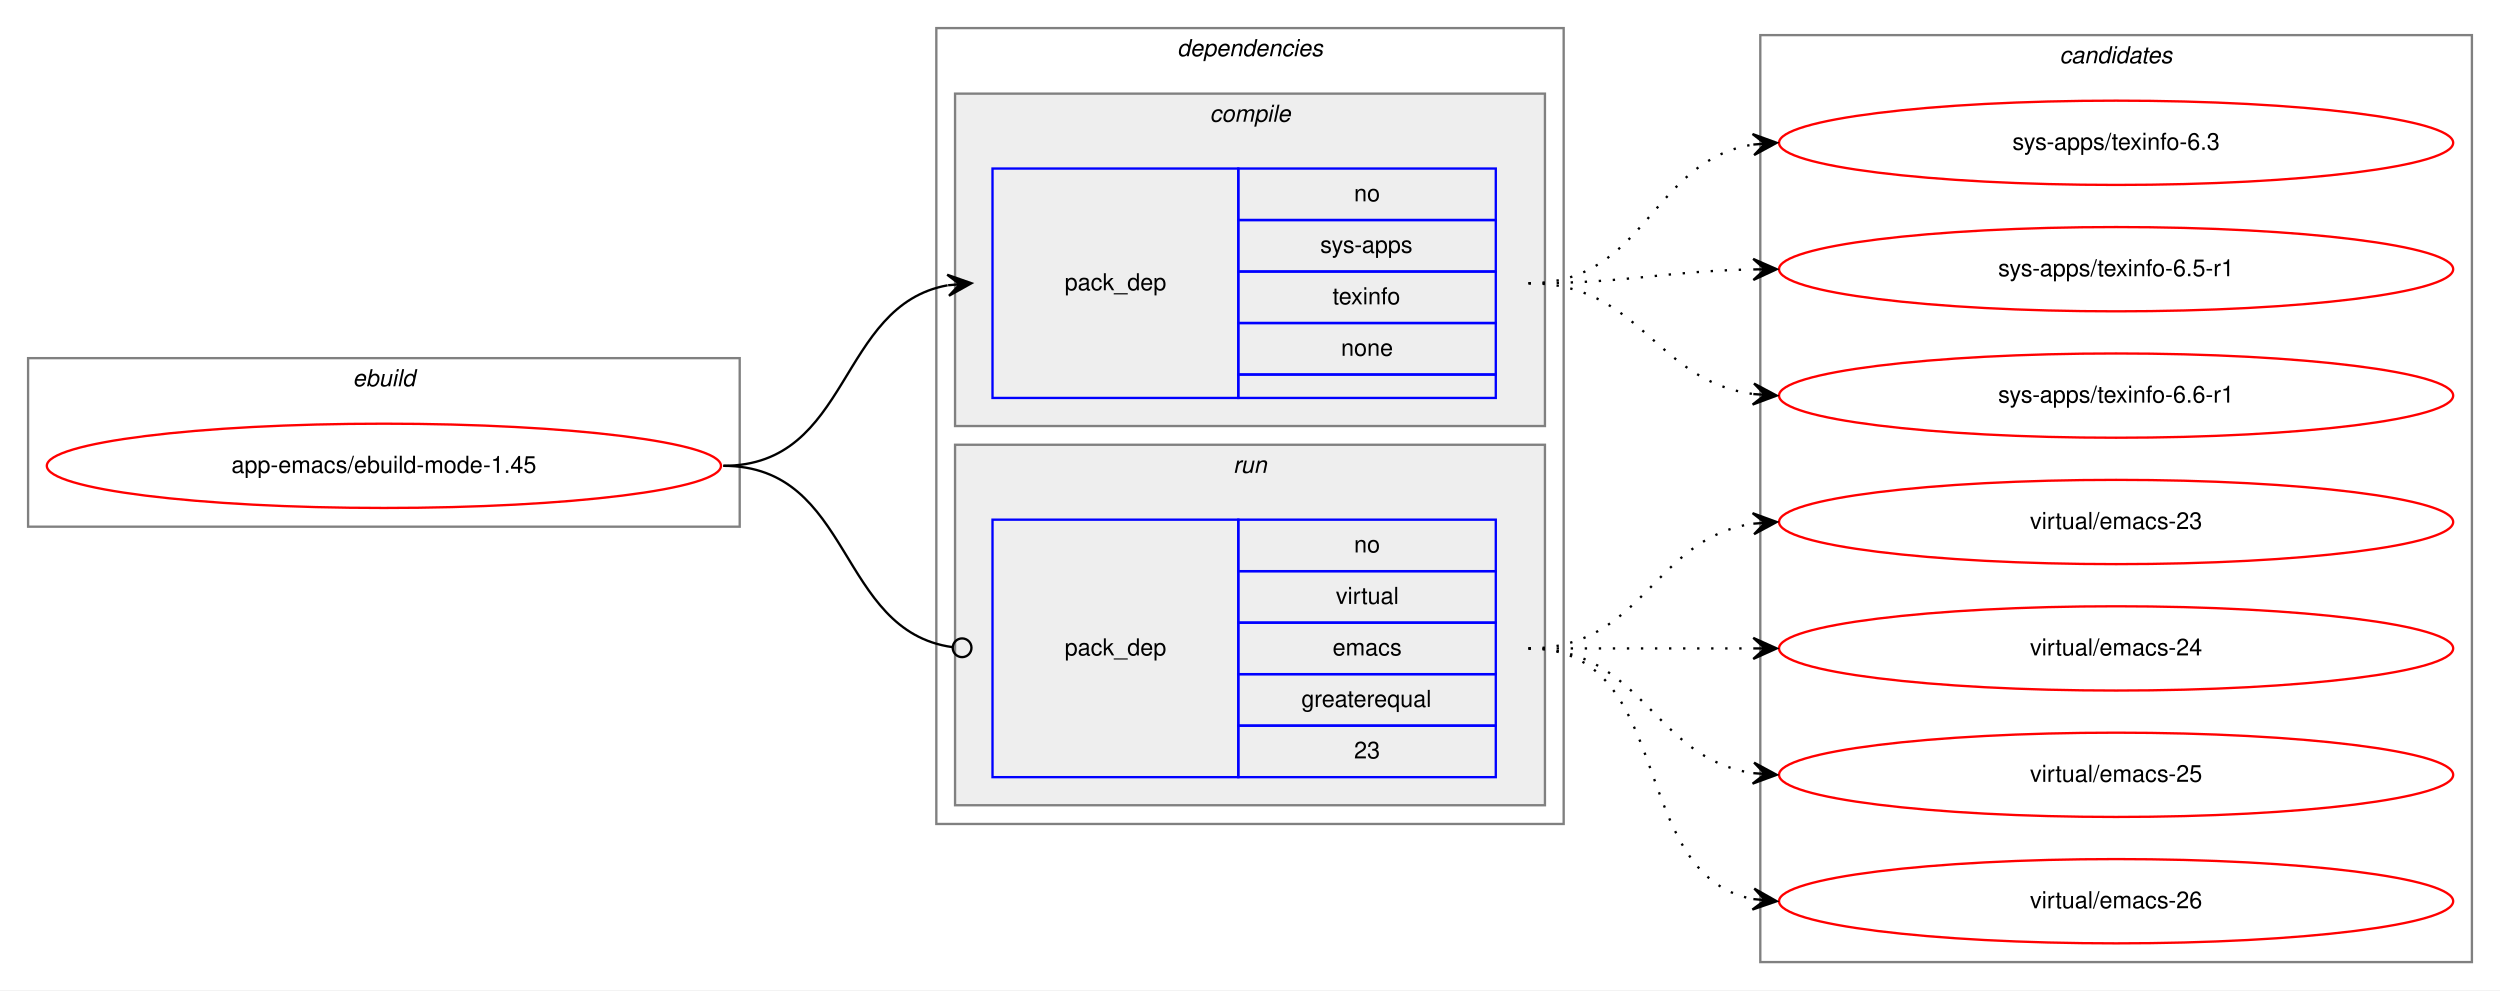
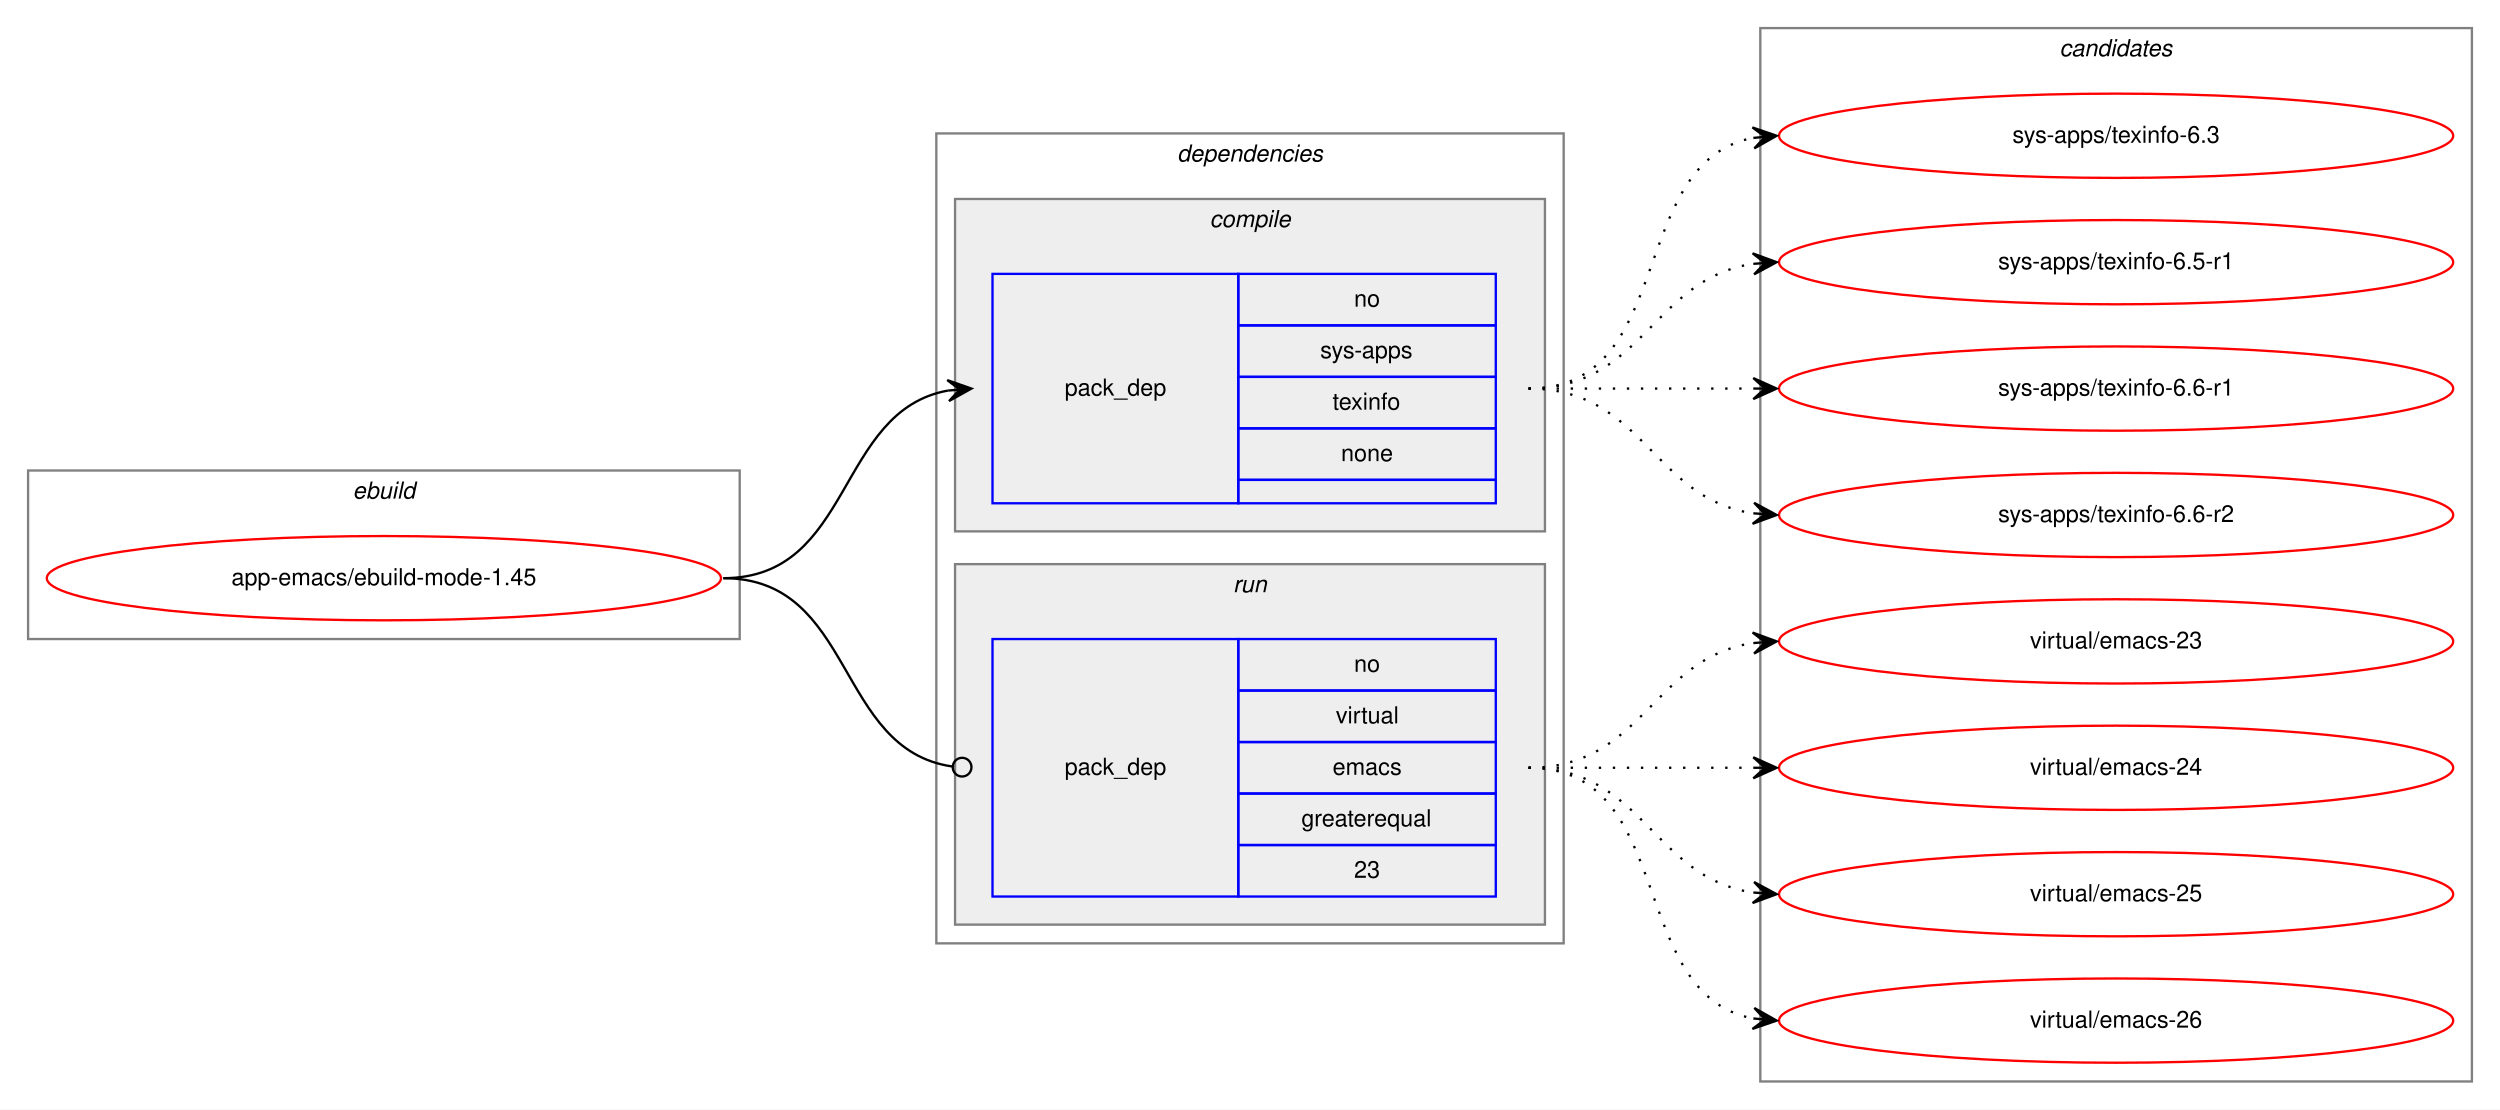
- <svg xmlns="http://www.w3.org/2000/svg" xmlns:xlink="http://www.w3.org/1999/xlink" width="1068pt" height="423pt" viewBox="0.00 0.00 1068.00 423.00">
-   <g id="graph0" class="graph" transform="scale(1 1) rotate(0) translate(4 419)">
-     <polygon fill="white" stroke="transparent" points="-4,4 -4,-419 1064,-419 1064,4 -4,4" />
+ <svg xmlns="http://www.w3.org/2000/svg" xmlns:xlink="http://www.w3.org/1999/xlink" width="1068pt" height="474pt" viewBox="0.00 0.00 1068.00 474.00">
+   <g id="graph0" class="graph" transform="scale(1 1) rotate(0) translate(4 470)">
+     <polygon fill="white" stroke="transparent" points="-4,4 -4,-470 1064,-470 1064,4 -4,4" />
    <g id="clust1" class="cluster">
-       <polygon fill="none" stroke="gray" points="8,-194 8,-266 312,-266 312,-194 8,-194" />
-       <text text-anchor="start" x="146.66" y="-254" font-family="Helvetica,sans-Serif" font-style="italic" font-size="10.00">ebuild</text>
+       <polygon fill="none" stroke="gray" points="8,-197 8,-269 312,-269 312,-197 8,-197" />
+       <text text-anchor="start" x="146.66" y="-257" font-family="Helvetica,sans-Serif" font-style="italic" font-size="10.00">ebuild</text>
    </g>
    <g id="clust2" class="cluster">
-       <polygon fill="none" stroke="gray" points="396,-67 396,-407 664,-407 664,-67 396,-67" />
-       <text text-anchor="start" x="498.88" y="-395" font-family="Helvetica,sans-Serif" font-style="italic" font-size="10.00">dependencies</text>
+       <polygon fill="none" stroke="gray" points="396,-67 396,-413 664,-413 664,-67 396,-67" />
+       <text text-anchor="start" x="498.88" y="-401" font-family="Helvetica,sans-Serif" font-style="italic" font-size="10.00">dependencies</text>
    </g>
    <g id="clust3" class="cluster">
-       <polygon fill="#eeeeee" stroke="gray" points="404,-237 404,-379 656,-379 656,-237 404,-237" />
-       <text text-anchor="start" x="512.78" y="-367" font-family="Helvetica,sans-Serif" font-style="italic" font-size="10.00">compile</text>
+       <polygon fill="#eeeeee" stroke="gray" points="404,-243 404,-385 656,-385 656,-243 404,-243" />
+       <text text-anchor="start" x="512.78" y="-373" font-family="Helvetica,sans-Serif" font-style="italic" font-size="10.00">compile</text>
    </g>
    <g id="clust6" class="cluster">
      <polygon fill="#eeeeee" stroke="gray" points="404,-75 404,-229 656,-229 656,-75 404,-75" />
      <text text-anchor="start" x="522.78" y="-217" font-family="Helvetica,sans-Serif" font-style="italic" font-size="10.00">run</text>
    </g>
    <g id="clust8" class="cluster">
-       <polygon fill="none" stroke="gray" points="748,-8 748,-404 1052,-404 1052,-8 748,-8" />
-       <text text-anchor="start" x="875.82" y="-392" font-family="Helvetica,sans-Serif" font-style="italic" font-size="10.00">candidates</text>
+       <polygon fill="none" stroke="gray" points="748,-8 748,-458 1052,-458 1052,-8 748,-8" />
+       <text text-anchor="start" x="875.82" y="-446" font-family="Helvetica,sans-Serif" font-style="italic" font-size="10.00">candidates</text>
    </g>
    <g id="node1" class="node">
      <g id="a_node1">
        <a xlink:href="../app-emacs/ebuild-mode-1.45.svg" xlink:title="app-emacs/ebuild-mode-1.45">
-           <ellipse fill="none" stroke="red" cx="160" cy="-220" rx="144" ry="18" />
-           <text text-anchor="middle" x="160" y="-217" font-family="Helvetica,sans-Serif" font-size="10.00">app-emacs/ebuild-mode-1.45</text>
+           <ellipse fill="none" stroke="red" cx="160" cy="-223" rx="144" ry="18" />
+           <text text-anchor="middle" x="160" y="-220" font-family="Helvetica,sans-Serif" font-size="10.00">app-emacs/ebuild-mode-1.45</text>
        </a>
      </g>
    </g>
    <g id="node2" class="node">
-       <polygon fill="none" stroke="blue" points="420,-249 420,-347 525,-347 525,-249 420,-249" />
-       <text text-anchor="start" x="450.82" y="-295" font-family="Helvetica,sans-Serif" font-size="10.00">pack_dep</text>
-       <polygon fill="none" stroke="blue" points="525,-325 525,-347 635,-347 635,-325 525,-325" />
-       <text text-anchor="start" x="574.44" y="-333" font-family="Helvetica,sans-Serif" font-size="10.00">no</text>
-       <polygon fill="none" stroke="blue" points="525,-303 525,-325 635,-325 635,-303 525,-303" />
-       <text text-anchor="start" x="560" y="-311" font-family="Helvetica,sans-Serif" font-size="10.00">sys-apps</text>
-       <polygon fill="none" stroke="blue" points="525,-281 525,-303 635,-303 635,-281 525,-281" />
-       <text text-anchor="start" x="565.27" y="-289" font-family="Helvetica,sans-Serif" font-size="10.00">texinfo</text>
-       <polygon fill="none" stroke="blue" points="525,-259 525,-281 635,-281 635,-259 525,-259" />
-       <text text-anchor="start" x="568.88" y="-267" font-family="Helvetica,sans-Serif" font-size="10.00">none</text>
-       <polygon fill="none" stroke="blue" points="525,-249 525,-259 635,-259 635,-249 525,-249" />
+       <polygon fill="none" stroke="blue" points="420,-255 420,-353 525,-353 525,-255 420,-255" />
+       <text text-anchor="start" x="450.82" y="-301" font-family="Helvetica,sans-Serif" font-size="10.00">pack_dep</text>
+       <polygon fill="none" stroke="blue" points="525,-331 525,-353 635,-353 635,-331 525,-331" />
+       <text text-anchor="start" x="574.44" y="-339" font-family="Helvetica,sans-Serif" font-size="10.00">no</text>
+       <polygon fill="none" stroke="blue" points="525,-309 525,-331 635,-331 635,-309 525,-309" />
+       <text text-anchor="start" x="560" y="-317" font-family="Helvetica,sans-Serif" font-size="10.00">sys-apps</text>
+       <polygon fill="none" stroke="blue" points="525,-287 525,-309 635,-309 635,-287 525,-287" />
+       <text text-anchor="start" x="565.27" y="-295" font-family="Helvetica,sans-Serif" font-size="10.00">texinfo</text>
+       <polygon fill="none" stroke="blue" points="525,-265 525,-287 635,-287 635,-265 525,-265" />
+       <text text-anchor="start" x="568.88" y="-273" font-family="Helvetica,sans-Serif" font-size="10.00">none</text>
+       <polygon fill="none" stroke="blue" points="525,-255 525,-265 635,-265 635,-255 525,-255" />
    </g>
    <g id="edge1" class="edge">
-       <path fill="none" stroke="black" d="M305,-220C359.84,-220 353.61,-288.55 400.81,-297.12" />
-       <polygon fill="black" stroke="black" points="411,-298 400.65,-301.63 406.02,-297.57 401.04,-297.14 401.04,-297.14 401.04,-297.14 406.02,-297.57 401.42,-292.66 411,-298 411,-298" />
+       <path fill="none" stroke="black" d="M305,-223C360.7,-223 352.97,-294.49 400.99,-303.15" />
+       <polygon fill="black" stroke="black" points="411,-304 400.65,-307.63 406.02,-303.57 401.04,-303.15 401.04,-303.15 401.04,-303.15 406.02,-303.57 401.42,-298.67 411,-304 411,-304" />
    </g>
    <g id="node3" class="node">
      <polygon fill="none" stroke="blue" points="420,-87 420,-197 525,-197 525,-87 420,-87" />
      <text text-anchor="start" x="450.82" y="-139" font-family="Helvetica,sans-Serif" font-size="10.00">pack_dep</text>
      <polygon fill="none" stroke="blue" points="525,-175 525,-197 635,-197 635,-175 525,-175" />
      <text text-anchor="start" x="574.44" y="-183" font-family="Helvetica,sans-Serif" font-size="10.00">no</text>
      <polygon fill="none" stroke="blue" points="525,-153 525,-175 635,-175 635,-153 525,-153" />
      <text text-anchor="start" x="566.67" y="-161" font-family="Helvetica,sans-Serif" font-size="10.00">virtual</text>
      <polygon fill="none" stroke="blue" points="525,-131 525,-153 635,-153 635,-131 525,-131" />
      <text text-anchor="start" x="565.28" y="-139" font-family="Helvetica,sans-Serif" font-size="10.00">emacs</text>
      <polygon fill="none" stroke="blue" points="525,-109 525,-131 635,-131 635,-109 525,-109" />
      <text text-anchor="start" x="551.94" y="-117" font-family="Helvetica,sans-Serif" font-size="10.00">greaterequal</text>
      <polygon fill="none" stroke="blue" points="525,-87 525,-109 635,-109 635,-87 525,-87" />
      <text text-anchor="start" x="574.44" y="-95" font-family="Helvetica,sans-Serif" font-size="10.00">23</text>
    </g>
    <g id="edge2" class="edge">
-       <path fill="none" stroke="black" d="M305,-220C360.64,-220 353.42,-149.43 402.91,-142.54" />
+       <path fill="none" stroke="black" d="M305,-223C361.4,-223 352.77,-149.72 402.81,-142.56" />
      <ellipse fill="none" stroke="black" cx="407.01" cy="-142.27" rx="4" ry="4" />
    </g>
    <g id="node4" class="node">
      <g id="a_node4">
        <a xlink:href="../sys-apps/texinfo-6.3.svg" xlink:title="sys-apps/texinfo-6.3">
-           <ellipse fill="none" stroke="red" cx="900" cy="-358" rx="144" ry="18" />
-           <text text-anchor="middle" x="900" y="-355" font-family="Helvetica,sans-Serif" font-size="10.00">sys-apps/texinfo-6.3</text>
+           <ellipse fill="none" stroke="red" cx="900" cy="-412" rx="144" ry="18" />
+           <text text-anchor="middle" x="900" y="-409" font-family="Helvetica,sans-Serif" font-size="10.00">sys-apps/texinfo-6.3</text>
        </a>
      </g>
    </g>
    <g id="edge3" class="edge">
-       <path fill="none" stroke="black" stroke-dasharray="1,5" d="M649,-298C699.54,-298 700.92,-350.3 744.93,-357.24" />
-       <polygon fill="black" stroke="black" points="755,-358 744.69,-361.74 750.01,-357.62 745.03,-357.25 745.03,-357.25 745.03,-357.25 750.01,-357.62 745.37,-352.76 755,-358 755,-358" />
+       <path fill="none" stroke="black" stroke-dasharray="1,5" d="M649,-304C712.58,-304 690.58,-400.51 744.79,-411.07" />
+       <polygon fill="black" stroke="black" points="755,-412 744.63,-415.57 750.02,-411.54 745.04,-411.09 745.04,-411.09 745.04,-411.09 750.02,-411.54 745.45,-406.61 755,-412 755,-412" />
    </g>
    <g id="node5" class="node">
      <g id="a_node5">
        <a xlink:href="../sys-apps/texinfo-6.5-r1.svg" xlink:title="sys-apps/texinfo-6.5-r1">
-           <ellipse fill="none" stroke="red" cx="900" cy="-304" rx="144" ry="18" />
-           <text text-anchor="middle" x="900" y="-301" font-family="Helvetica,sans-Serif" font-size="10.00">sys-apps/texinfo-6.5-r1</text>
+           <ellipse fill="none" stroke="red" cx="900" cy="-358" rx="144" ry="18" />
+           <text text-anchor="middle" x="900" y="-355" font-family="Helvetica,sans-Serif" font-size="10.00">sys-apps/texinfo-6.5-r1</text>
        </a>
      </g>
    </g>
    <g id="edge4" class="edge">
-       <path fill="none" stroke="black" stroke-dasharray="1,5" d="M649,-298C692.5,-298 705.78,-303.1 744.56,-303.9" />
-       <polygon fill="black" stroke="black" points="755,-304 744.96,-308.4 750,-303.95 745,-303.9 745,-303.9 745,-303.9 750,-303.95 745.05,-299.4 755,-304 755,-304" />
+       <path fill="none" stroke="black" stroke-dasharray="1,5" d="M649,-304C698.26,-304 701.85,-350.87 744.86,-357.28" />
+       <polygon fill="black" stroke="black" points="755,-358 744.71,-361.78 750.01,-357.64 745.03,-357.29 745.03,-357.29 745.03,-357.29 750.01,-357.64 745.35,-352.8 755,-358 755,-358" />
    </g>
    <g id="node6" class="node">
      <g id="a_node6">
        <a xlink:href="../sys-apps/texinfo-6.6-r1.svg" xlink:title="sys-apps/texinfo-6.6-r1">
-           <ellipse fill="none" stroke="red" cx="900" cy="-250" rx="144" ry="18" />
-           <text text-anchor="middle" x="900" y="-247" font-family="Helvetica,sans-Serif" font-size="10.00">sys-apps/texinfo-6.6-r1</text>
+           <ellipse fill="none" stroke="red" cx="900" cy="-304" rx="144" ry="18" />
+           <text text-anchor="middle" x="900" y="-301" font-family="Helvetica,sans-Serif" font-size="10.00">sys-apps/texinfo-6.6-r1</text>
        </a>
      </g>
    </g>
    <g id="edge5" class="edge">
-       <path fill="none" stroke="black" stroke-dasharray="1,5" d="M649,-298C697.08,-298 702.68,-256.51 744.79,-250.68" />
-       <polygon fill="black" stroke="black" points="755,-250 745.32,-255.15 750.01,-250.33 745.02,-250.66 745.02,-250.66 745.02,-250.66 750.01,-250.33 744.72,-246.17 755,-250 755,-250" />
+       <path fill="none" stroke="black" stroke-dasharray="1,5" d="M649,-304C692.43,-304 705.83,-304 744.57,-304" />
+       <polygon fill="black" stroke="black" points="755,-304 745,-308.5 750,-304 745,-304 745,-304 745,-304 750,-304 745,-299.5 755,-304 755,-304" />
    </g>
    <g id="node7" class="node">
      <g id="a_node7">
+         <a xlink:href="../sys-apps/texinfo-6.6-r2.svg" xlink:title="sys-apps/texinfo-6.6-r2">
+           <ellipse fill="none" stroke="red" cx="900" cy="-250" rx="144" ry="18" />
+           <text text-anchor="middle" x="900" y="-247" font-family="Helvetica,sans-Serif" font-size="10.00">sys-apps/texinfo-6.6-r2</text>
+         </a>
+       </g>
+     </g>
+     <g id="edge6" class="edge">
+       <path fill="none" stroke="black" stroke-dasharray="1,5" d="M649,-304C698.26,-304 701.85,-257.13 744.86,-250.72" />
+       <polygon fill="black" stroke="black" points="755,-250 745.35,-255.2 750.01,-250.36 745.03,-250.71 745.03,-250.71 745.03,-250.71 750.01,-250.36 744.71,-246.22 755,-250 755,-250" />
+     </g>
+     <g id="node8" class="node">
+       <g id="a_node8">
        <a xlink:href="../virtual/emacs-23.svg" xlink:title="virtual/emacs-23">
          <ellipse fill="none" stroke="red" cx="900" cy="-196" rx="144" ry="18" />
          <text text-anchor="middle" x="900" y="-193" font-family="Helvetica,sans-Serif" font-size="10.00">virtual/emacs-23</text>
        </a>
      </g>
    </g>
-     <g id="edge6" class="edge">
+     <g id="edge7" class="edge">
      <path fill="none" stroke="black" stroke-dasharray="1,5" d="M649,-142C698.26,-142 701.85,-188.87 744.86,-195.28" />
      <polygon fill="black" stroke="black" points="755,-196 744.71,-199.78 750.01,-195.64 745.03,-195.29 745.03,-195.29 745.03,-195.29 750.01,-195.64 745.35,-190.8 755,-196 755,-196" />
    </g>
-     <g id="node8" class="node">
-       <g id="a_node8">
+     <g id="node9" class="node">
+       <g id="a_node9">
        <a xlink:href="../virtual/emacs-24.svg" xlink:title="virtual/emacs-24">
          <ellipse fill="none" stroke="red" cx="900" cy="-142" rx="144" ry="18" />
          <text text-anchor="middle" x="900" y="-139" font-family="Helvetica,sans-Serif" font-size="10.00">virtual/emacs-24</text>
        </a>
      </g>
    </g>
-     <g id="edge7" class="edge">
+     <g id="edge8" class="edge">
      <path fill="none" stroke="black" stroke-dasharray="1,5" d="M649,-142C692.43,-142 705.83,-142 744.57,-142" />
      <polygon fill="black" stroke="black" points="755,-142 745,-146.5 750,-142 745,-142 745,-142 745,-142 750,-142 745,-137.5 755,-142 755,-142" />
    </g>
-     <g id="node9" class="node">
-       <g id="a_node9">
+     <g id="node10" class="node">
+       <g id="a_node10">
        <a xlink:href="../virtual/emacs-25.svg" xlink:title="virtual/emacs-25">
          <ellipse fill="none" stroke="red" cx="900" cy="-88" rx="144" ry="18" />
          <text text-anchor="middle" x="900" y="-85" font-family="Helvetica,sans-Serif" font-size="10.00">virtual/emacs-25</text>
        </a>
      </g>
    </g>
-     <g id="edge8" class="edge">
+     <g id="edge9" class="edge">
      <path fill="none" stroke="black" stroke-dasharray="1,5" d="M649,-142C698.26,-142 701.85,-95.13 744.86,-88.72" />
      <polygon fill="black" stroke="black" points="755,-88 745.35,-93.2 750.01,-88.36 745.03,-88.71 745.03,-88.71 745.03,-88.71 750.01,-88.36 744.71,-84.22 755,-88 755,-88" />
    </g>
-     <g id="node10" class="node">
-       <g id="a_node10">
+     <g id="node11" class="node">
+       <g id="a_node11">
        <a xlink:href="../virtual/emacs-26.svg" xlink:title="virtual/emacs-26">
          <ellipse fill="none" stroke="red" cx="900" cy="-34" rx="144" ry="18" />
          <text text-anchor="middle" x="900" y="-31" font-family="Helvetica,sans-Serif" font-size="10.00">virtual/emacs-26</text>
        </a>
      </g>
    </g>
-     <g id="edge9" class="edge">
+     <g id="edge10" class="edge">
      <path fill="none" stroke="black" stroke-dasharray="1,5" d="M649,-142C712.58,-142 690.58,-45.49 744.79,-34.93" />
      <polygon fill="black" stroke="black" points="755,-34 745.45,-39.39 750.02,-34.46 745.04,-34.91 745.04,-34.91 745.04,-34.91 750.02,-34.46 744.63,-30.43 755,-34 755,-34" />
    </g>
  </g>
</svg>
